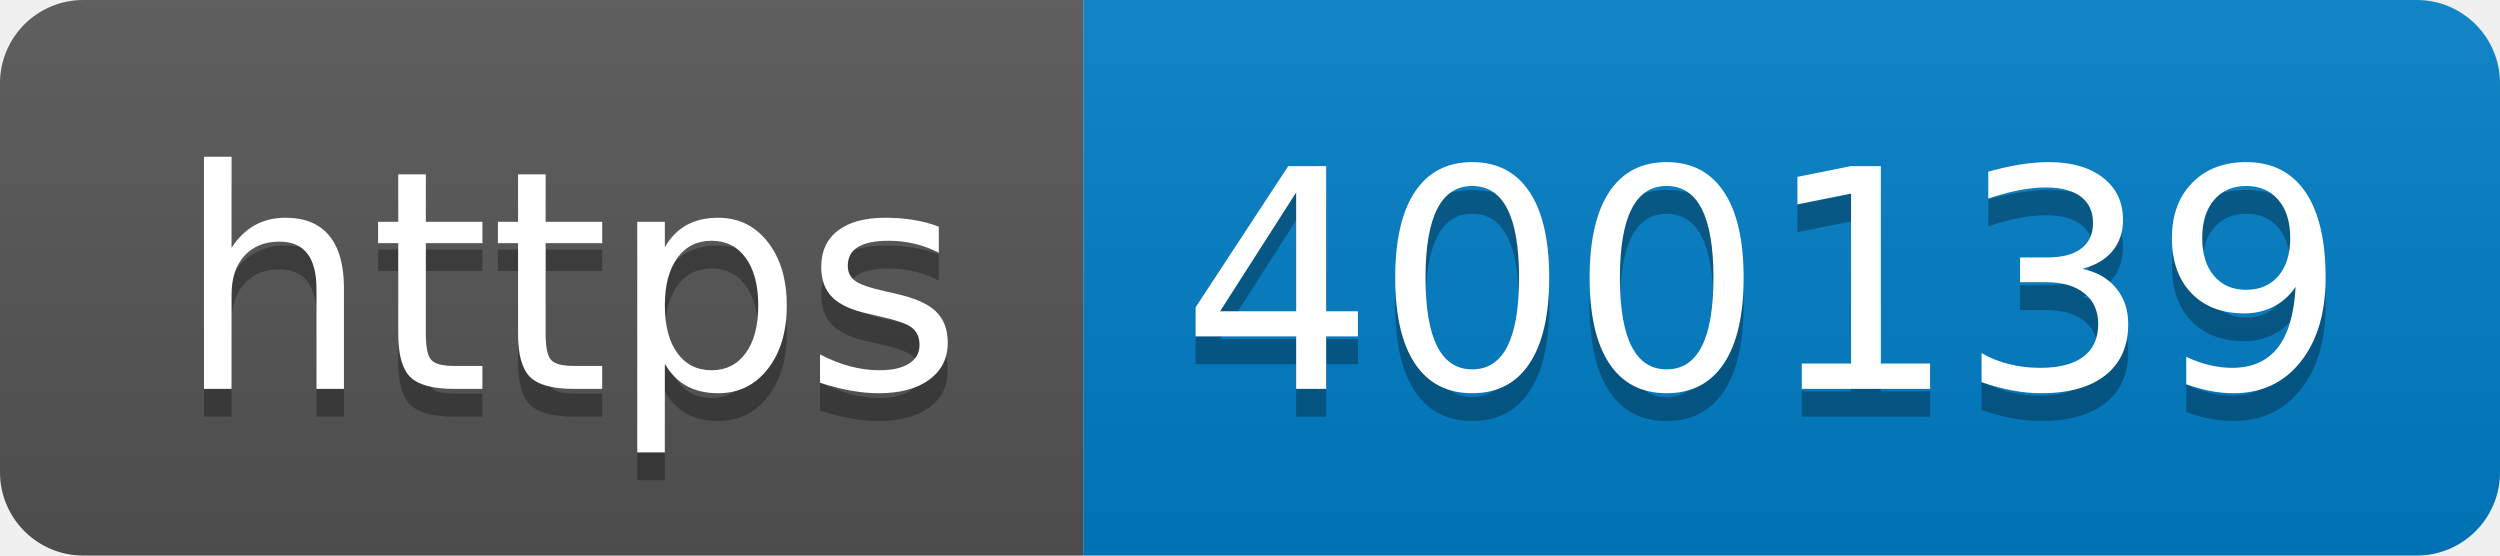
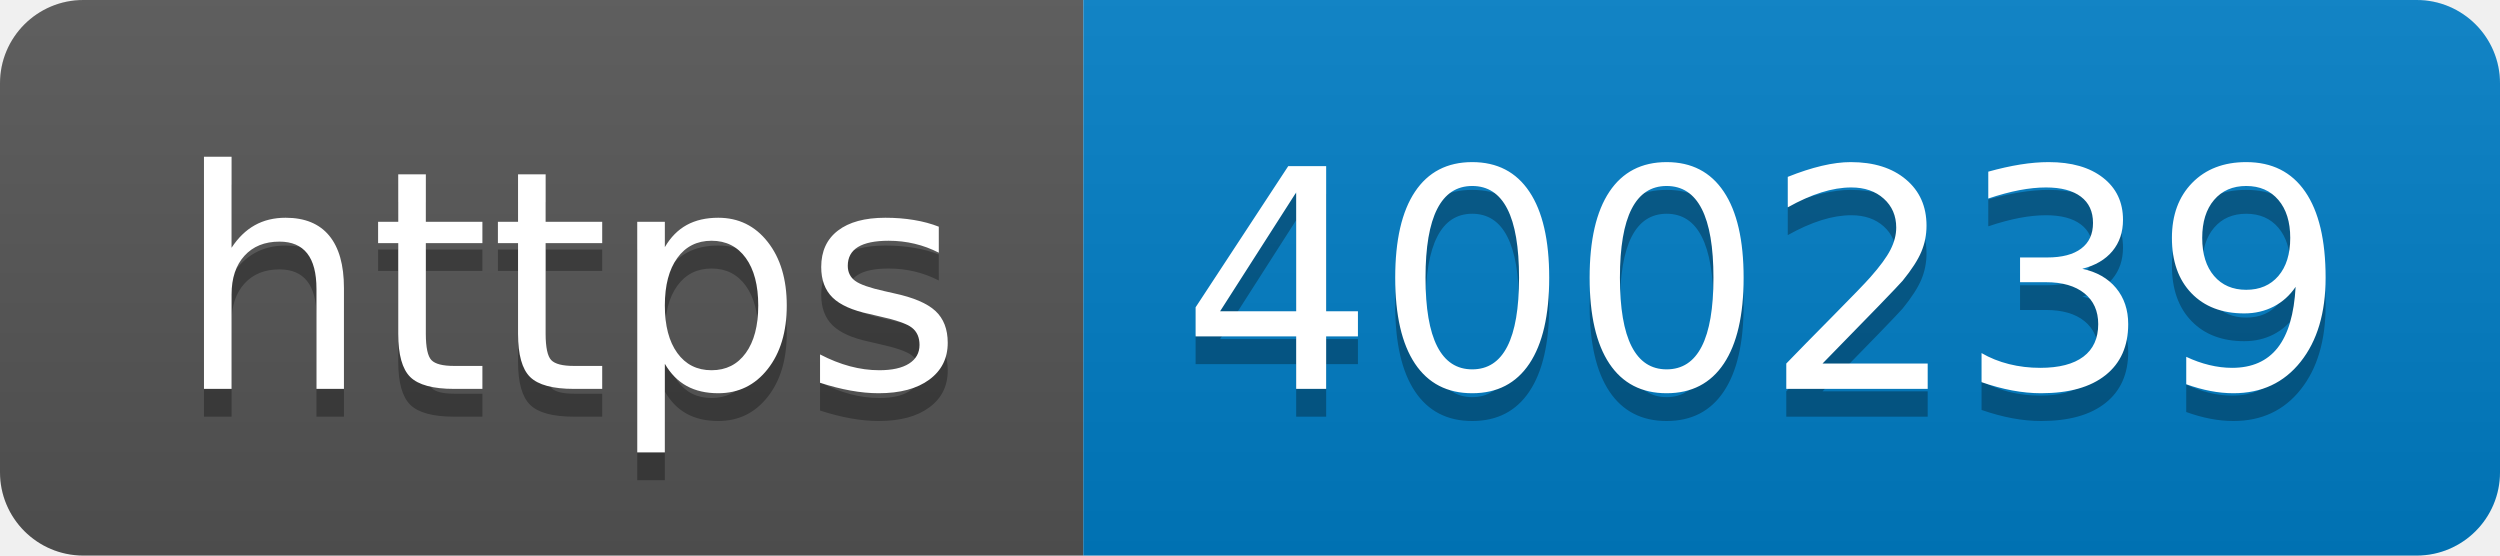
- <svg xmlns="http://www.w3.org/2000/svg" width="90" height="20" role="img" aria-label="https: 400139">
+ <svg xmlns="http://www.w3.org/2000/svg" width="90" height="20" role="img" aria-label="https: 400239">
  <linearGradient id="s" x2="0" y2="100%">
    <stop offset="0" stop-color="#bbb" stop-opacity=".1" />
    <stop offset="1" stop-opacity=".1" />
  </linearGradient>
  <clipPath id="r">
    <rect width="90" height="20" rx="3" fill="#fff" />
  </clipPath>
  <g clip-path="url(#r)">
    <rect width="39" height="20" fill="#555" />
    <rect x="39" width="51" height="20" fill="#007ec6" />
    <rect width="90" height="20" fill="url(#s)" />
  </g>
  <g fill="#fff" text-anchor="middle" font-family="Verdana,Geneva,DejaVu Sans,sans-serif" text-rendering="geometricPrecision" font-size="110">
    <text aria-hidden="true" x="205" y="150" fill="#010101" fill-opacity=".3" transform="scale(.1)" textLength="290">https</text>
    <text x="205" y="140" transform="scale(.1)" fill="#fff" textLength="290">https</text>
-     <text aria-hidden="true" x="635" y="150" fill="#010101" fill-opacity=".3" transform="scale(.1)" textLength="410">400139</text>
-     <text x="635" y="140" transform="scale(.1)" fill="#fff" textLength="410">400139</text>
+     <text aria-hidden="true" x="635" y="150" fill="#010101" fill-opacity=".3" transform="scale(.1)" textLength="410">400239</text>
+     <text x="635" y="140" transform="scale(.1)" fill="#fff" textLength="410">400239</text>
  </g>
</svg>
